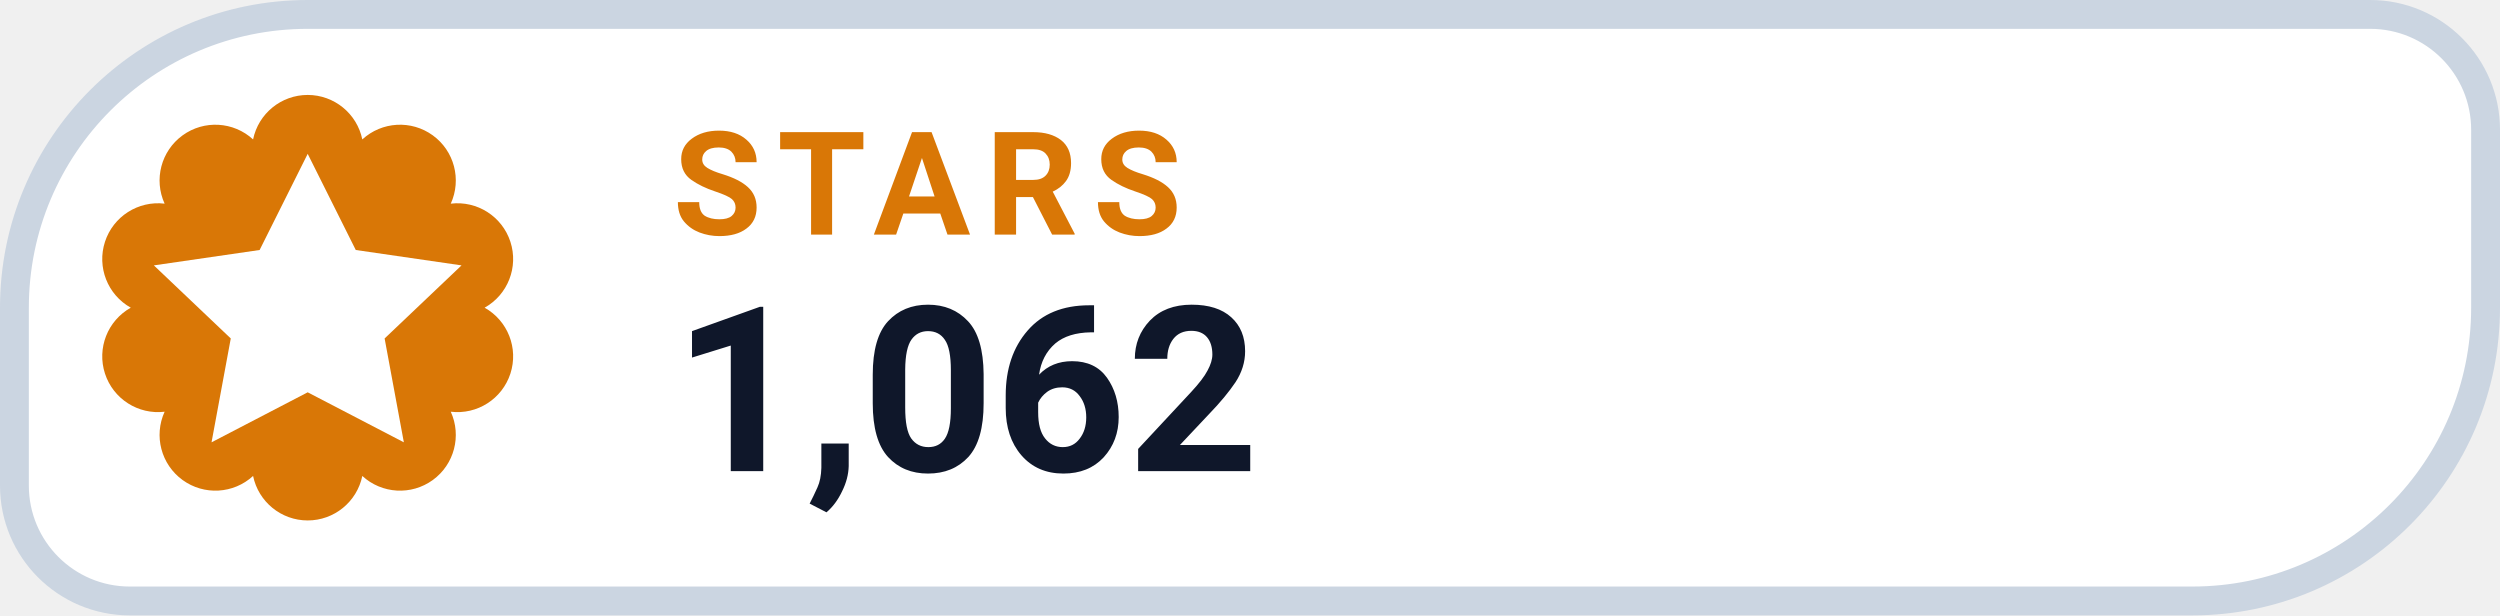
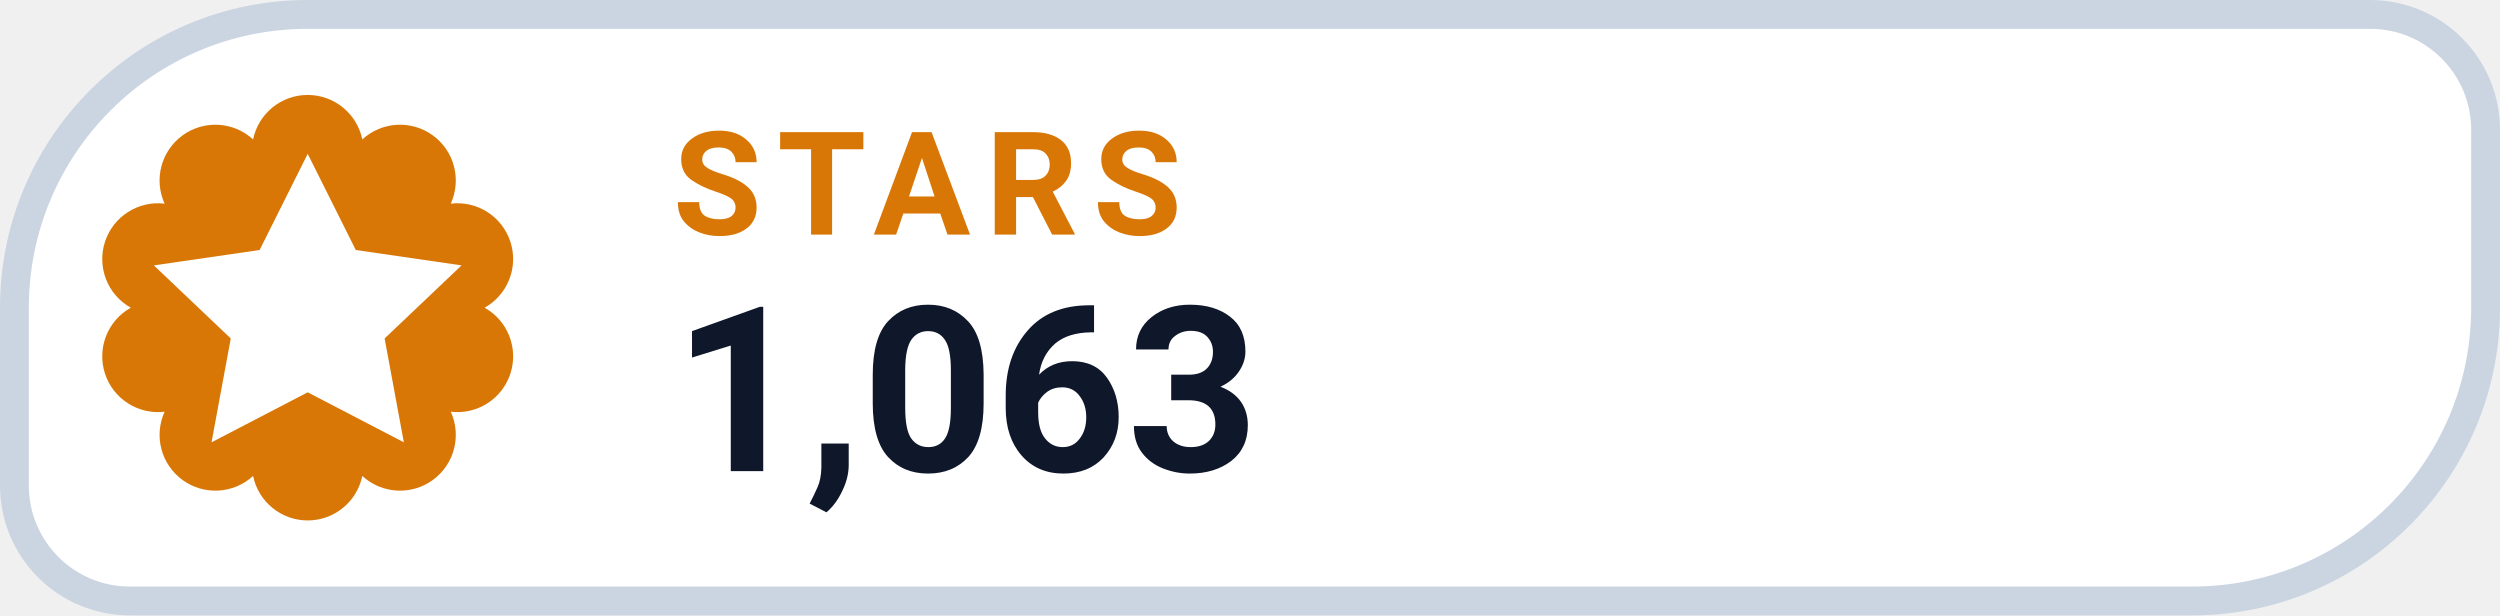
- <svg xmlns="http://www.w3.org/2000/svg" width="130" height="32" viewBox="0 0 130 32" role="img" aria-label="STARS 1,062">
+ <svg xmlns="http://www.w3.org/2000/svg" width="130" height="32" viewBox="0 0 130 32" role="img" aria-label="STARS 1,063">
  <path d="M 16.00 0.75 H 123.25 A 6.00 6.00 0 0 1 129.25 6.75 V 16.00 A 15.25 15.25 0 0 1 114.00 31.25 H 6.75 A 6.00 6.00 0 0 1 0.75 25.25 V 16.00 A 15.25 15.25 0 0 1 16.00 0.75 Z" fill="#FFFFFF" stroke="#CBD5E1" stroke-width="1.5" />
  <path d="M 13.16 7.25 A 2.90 2.90 0 0 1 18.84 7.25 A 2.90 2.90 0 0 1 23.44 10.59 A 2.90 2.90 0 0 1 25.20 16.00 A 2.90 2.90 0 0 1 23.44 21.41 A 2.90 2.90 0 0 1 18.84 24.75 A 2.90 2.90 0 0 1 13.16 24.75 A 2.90 2.90 0 0 1 8.56 21.41 A 2.90 2.90 0 0 1 6.80 16.00 A 2.90 2.90 0 0 1 8.56 10.59 A 2.90 2.90 0 0 1 13.16 7.25 Z" fill="#D97706" />
  <g transform="translate(16 16)" style="color:#FFFFFF;">
    <path d="M0 -8 l2.5 5 5.5 .8 -4 3.8 1 5.4 -5 -2.6 -5 2.6 1 -5.4 -4 -3.8 5.5 -.8 Z" fill="currentColor" />
  </g>
  <text x="35" y="12.2" fill="#D97706" font-family="-apple-system,BlinkMacSystemFont,'Segoe UI',Roboto,Helvetica,Arial,sans-serif" font-size="7.5" font-weight="700" letter-spacing=".8">STARS</text>
-   <text x="35" y="24.5" fill="#0F172A" font-family="-apple-system,BlinkMacSystemFont,'Segoe UI',Roboto,Helvetica,Arial,sans-serif" font-size="12" font-weight="750">1,062</text>
+   <text x="35" y="24.5" fill="#0F172A" font-family="-apple-system,BlinkMacSystemFont,'Segoe UI',Roboto,Helvetica,Arial,sans-serif" font-size="12" font-weight="750">1,063</text>
</svg>
